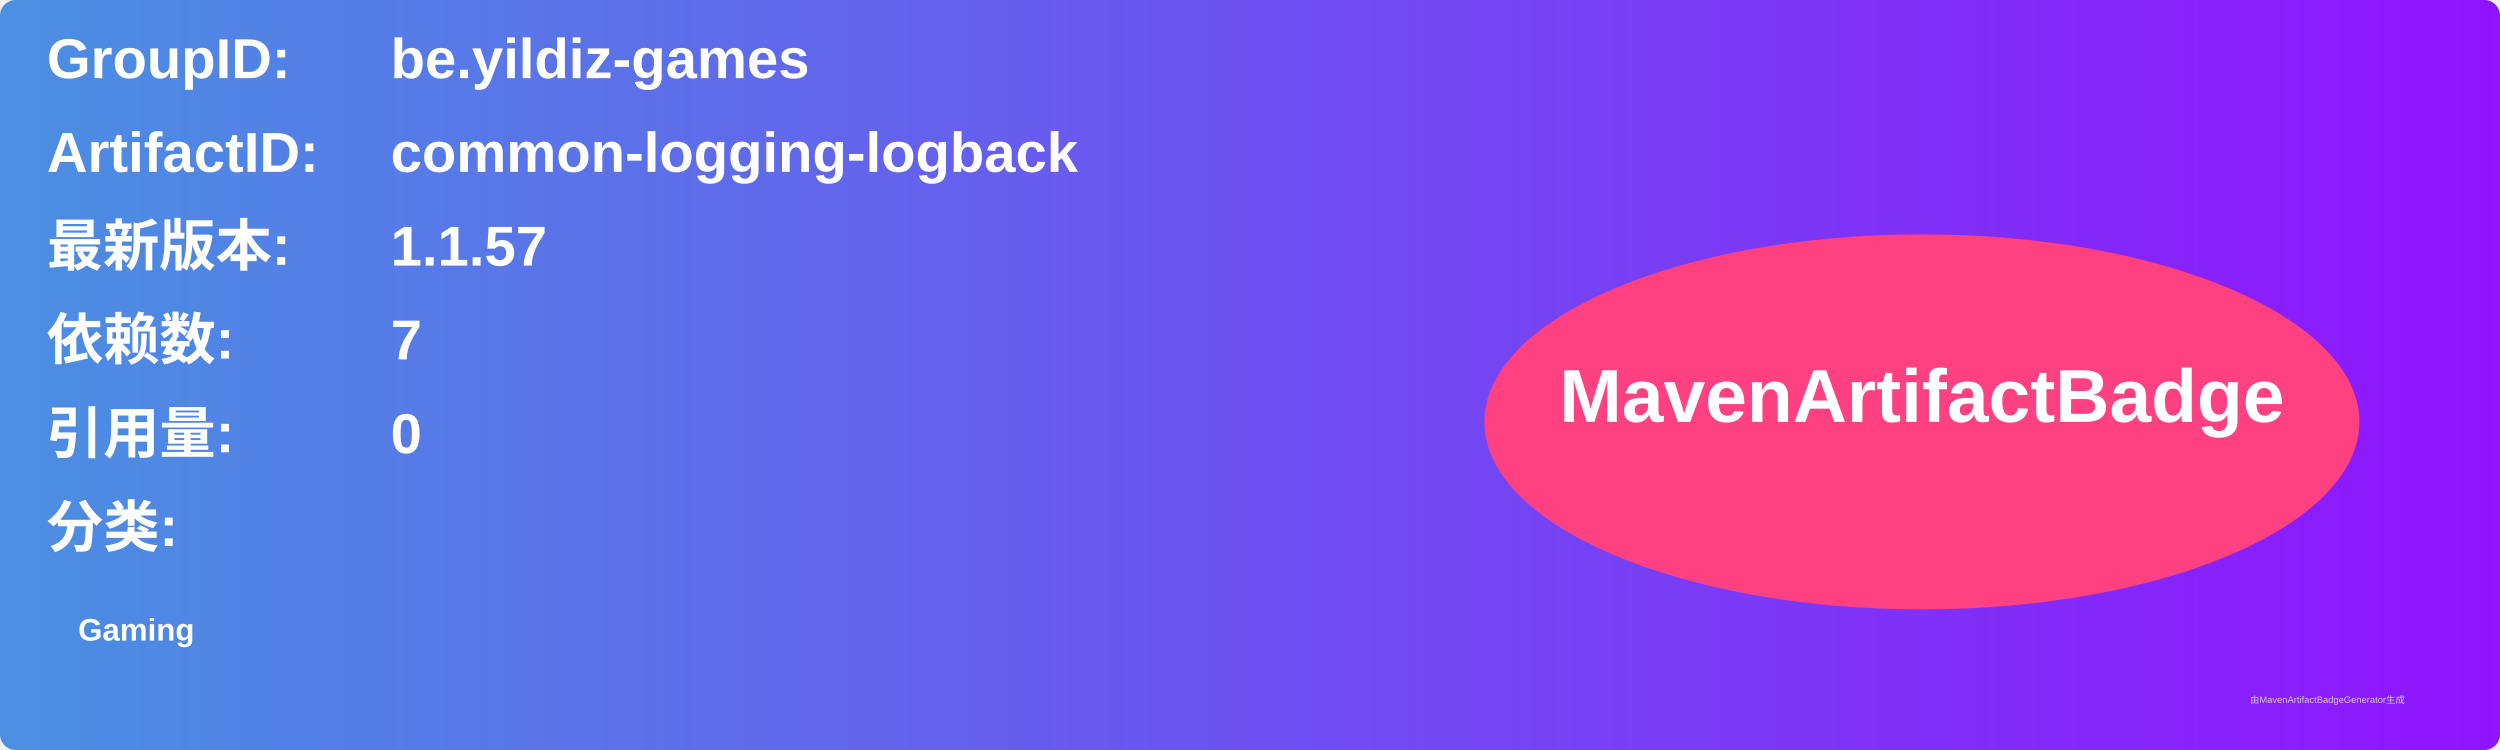
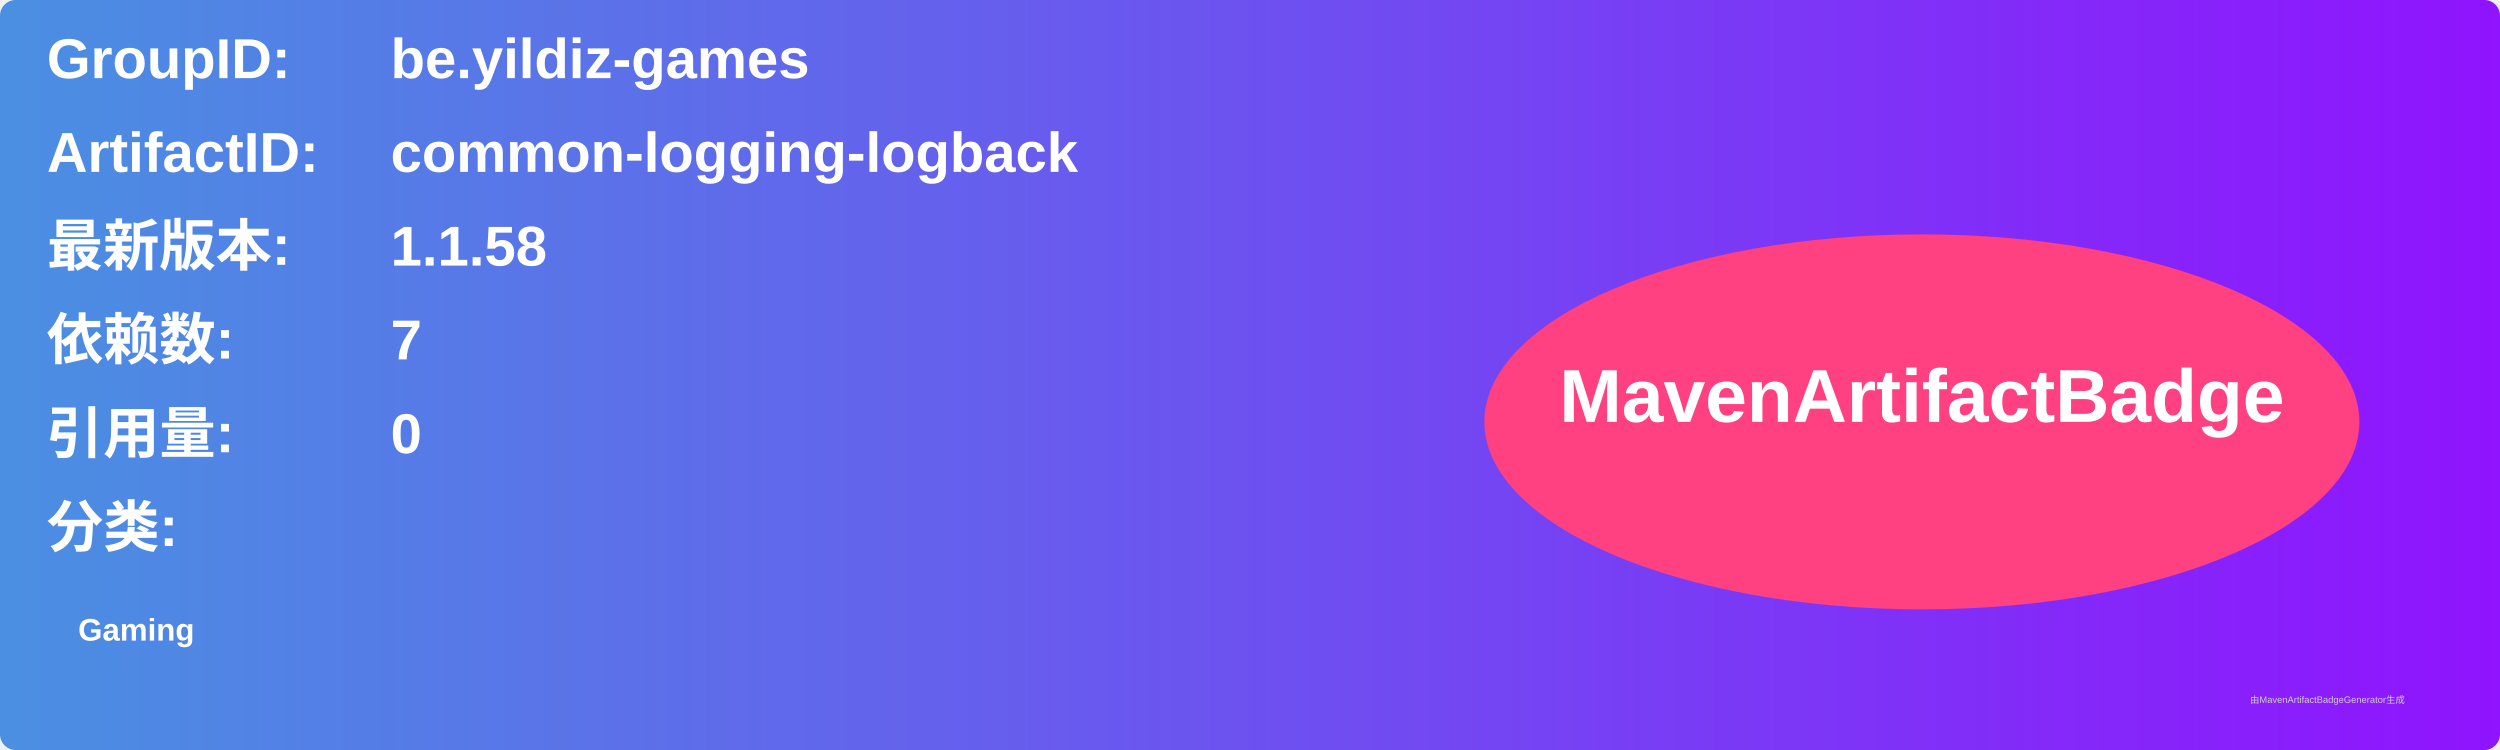
<svg xmlns="http://www.w3.org/2000/svg" width="800" height="240" viewBox="0 0 800 240">
  <linearGradient id="grad" x1="0%" y1="0%" x2="100%" y2="0%">
    <stop offset="0%" stop-color="#4a90e2" />
    <stop offset="100%" stop-color="#9013fe" />
  </linearGradient>
  <rect width="100%" height="100%" rx="5" ry="5" fill="url(#grad)" />
  <g transform="translate(15, 15)">
    <text x="0" y="10" font-family="Arial" font-size="18" fill="white" font-weight="bold" width="260">GroupID:</text>
    <text x="110" y="10" font-family="Arial" font-size="18" fill="white" font-weight="bold" width="460">be.yildiz-games</text>
    <text x="0" y="40" font-family="Arial" font-size="18" fill="white" font-weight="bold" width="260">ArtifactID:</text>
    <text x="110" y="40" font-family="Arial" font-size="18" fill="white" font-weight="bold" width="460">common-logging-logback</text>
    <text x="0" y="70" font-family="Arial" font-size="18" fill="white" font-weight="bold">最新版本:</text>
    <text x="110" y="70" font-family="Arial" font-size="18" fill="white" font-weight="bold">
-       <tspan font-weight="bold">1.1.57</tspan>
+       <tspan font-weight="bold">1.1.58</tspan>
    </text>
    <text x="0" y="100" font-family="Arial" font-size="18" fill="white" font-weight="bold">依赖数: </text>
    <text x="110" y="100" font-family="Arial" font-size="18" fill="white">
      <tspan font-weight="bold">7</tspan>
    </text>
    <text x="0" y="130" font-family="Arial" font-size="18" fill="white" font-weight="bold">引用量: </text>
    <text x="110" y="130" font-family="Arial" font-size="18" fill="white">
      <tspan font-weight="bold">0</tspan>
    </text>
    <text x="0" y="160" font-family="Arial" font-size="18" fill="white" font-weight="bold">分类:</text>
    <text x="10" y="190" font-family="Arial" font-size="10" fill="white">
      <tspan font-weight="bold">Gaming</tspan>
    </text>
    <ellipse cx="600" cy="120" rx="140" ry="60" fill="#ff4081" />
    <text x="600" y="120" text-anchor="middle" font-family="Arial" font-size="24" fill="white" font-weight="bold">MavenArtifactBadge</text>
  </g>
  <text x="720" y="225" font-family="Arial" font-size="3" fill="#d0d0d0">由MavenArtifactBadgeGenerator生成</text>
</svg>
